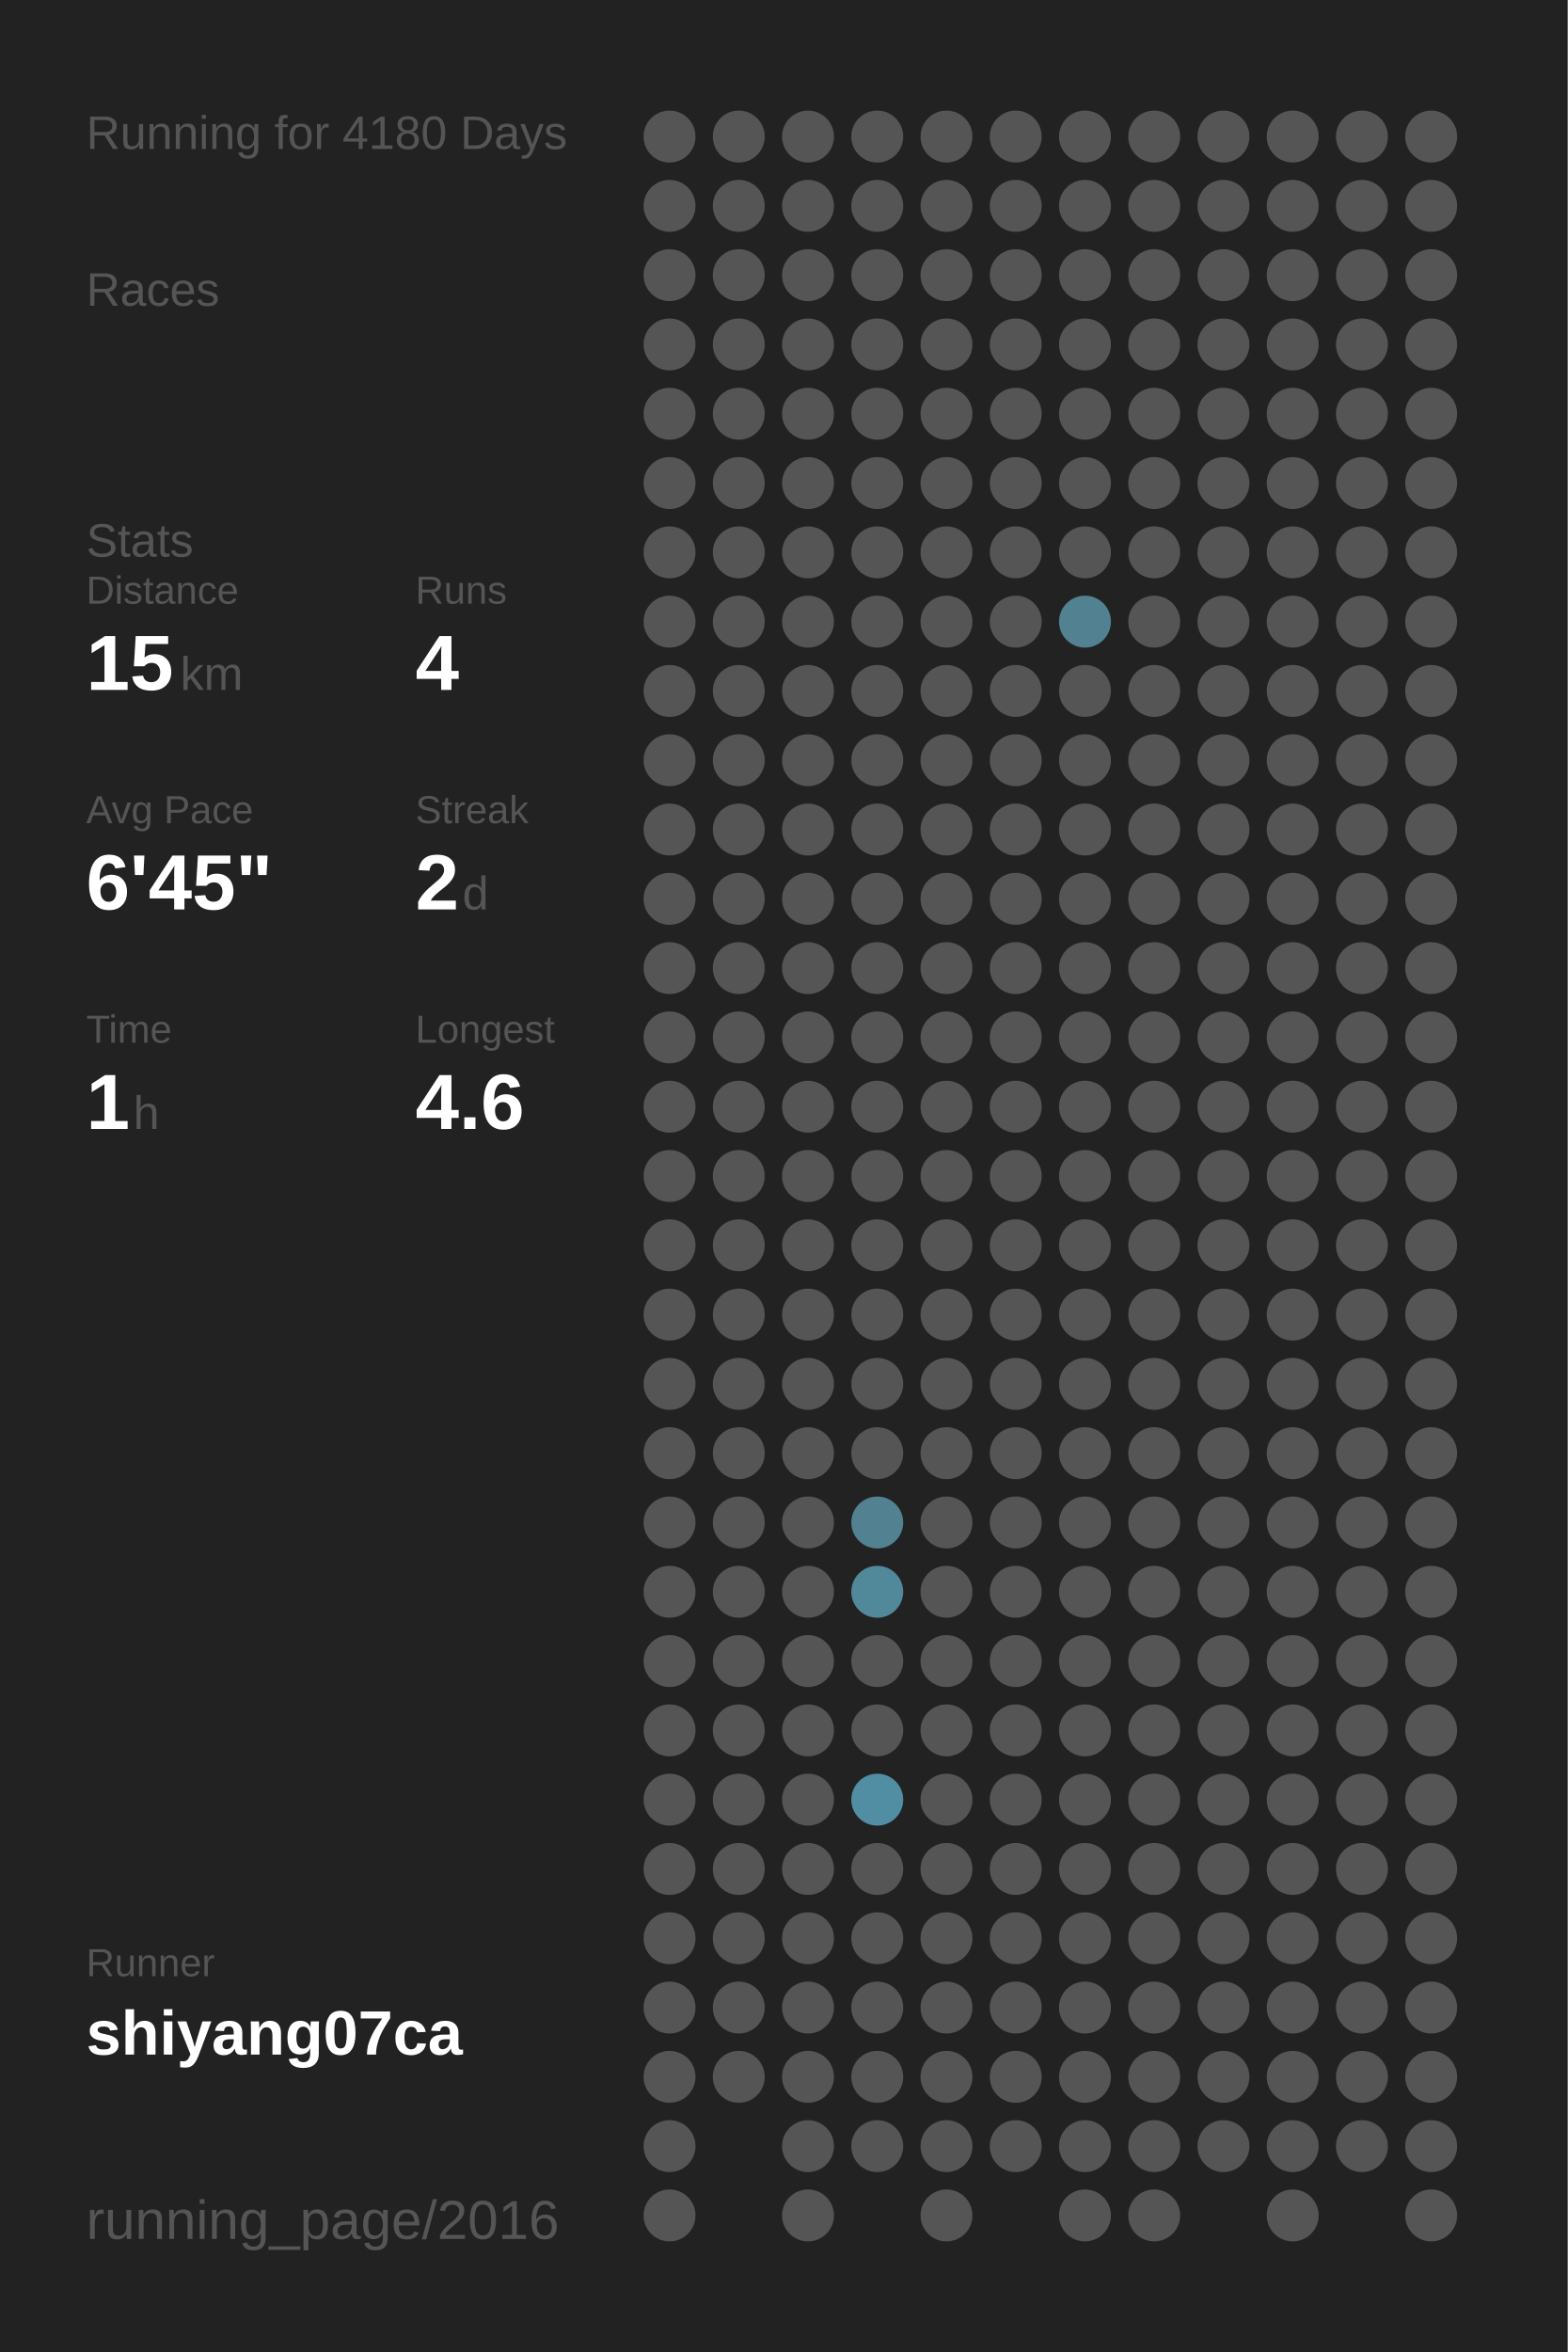
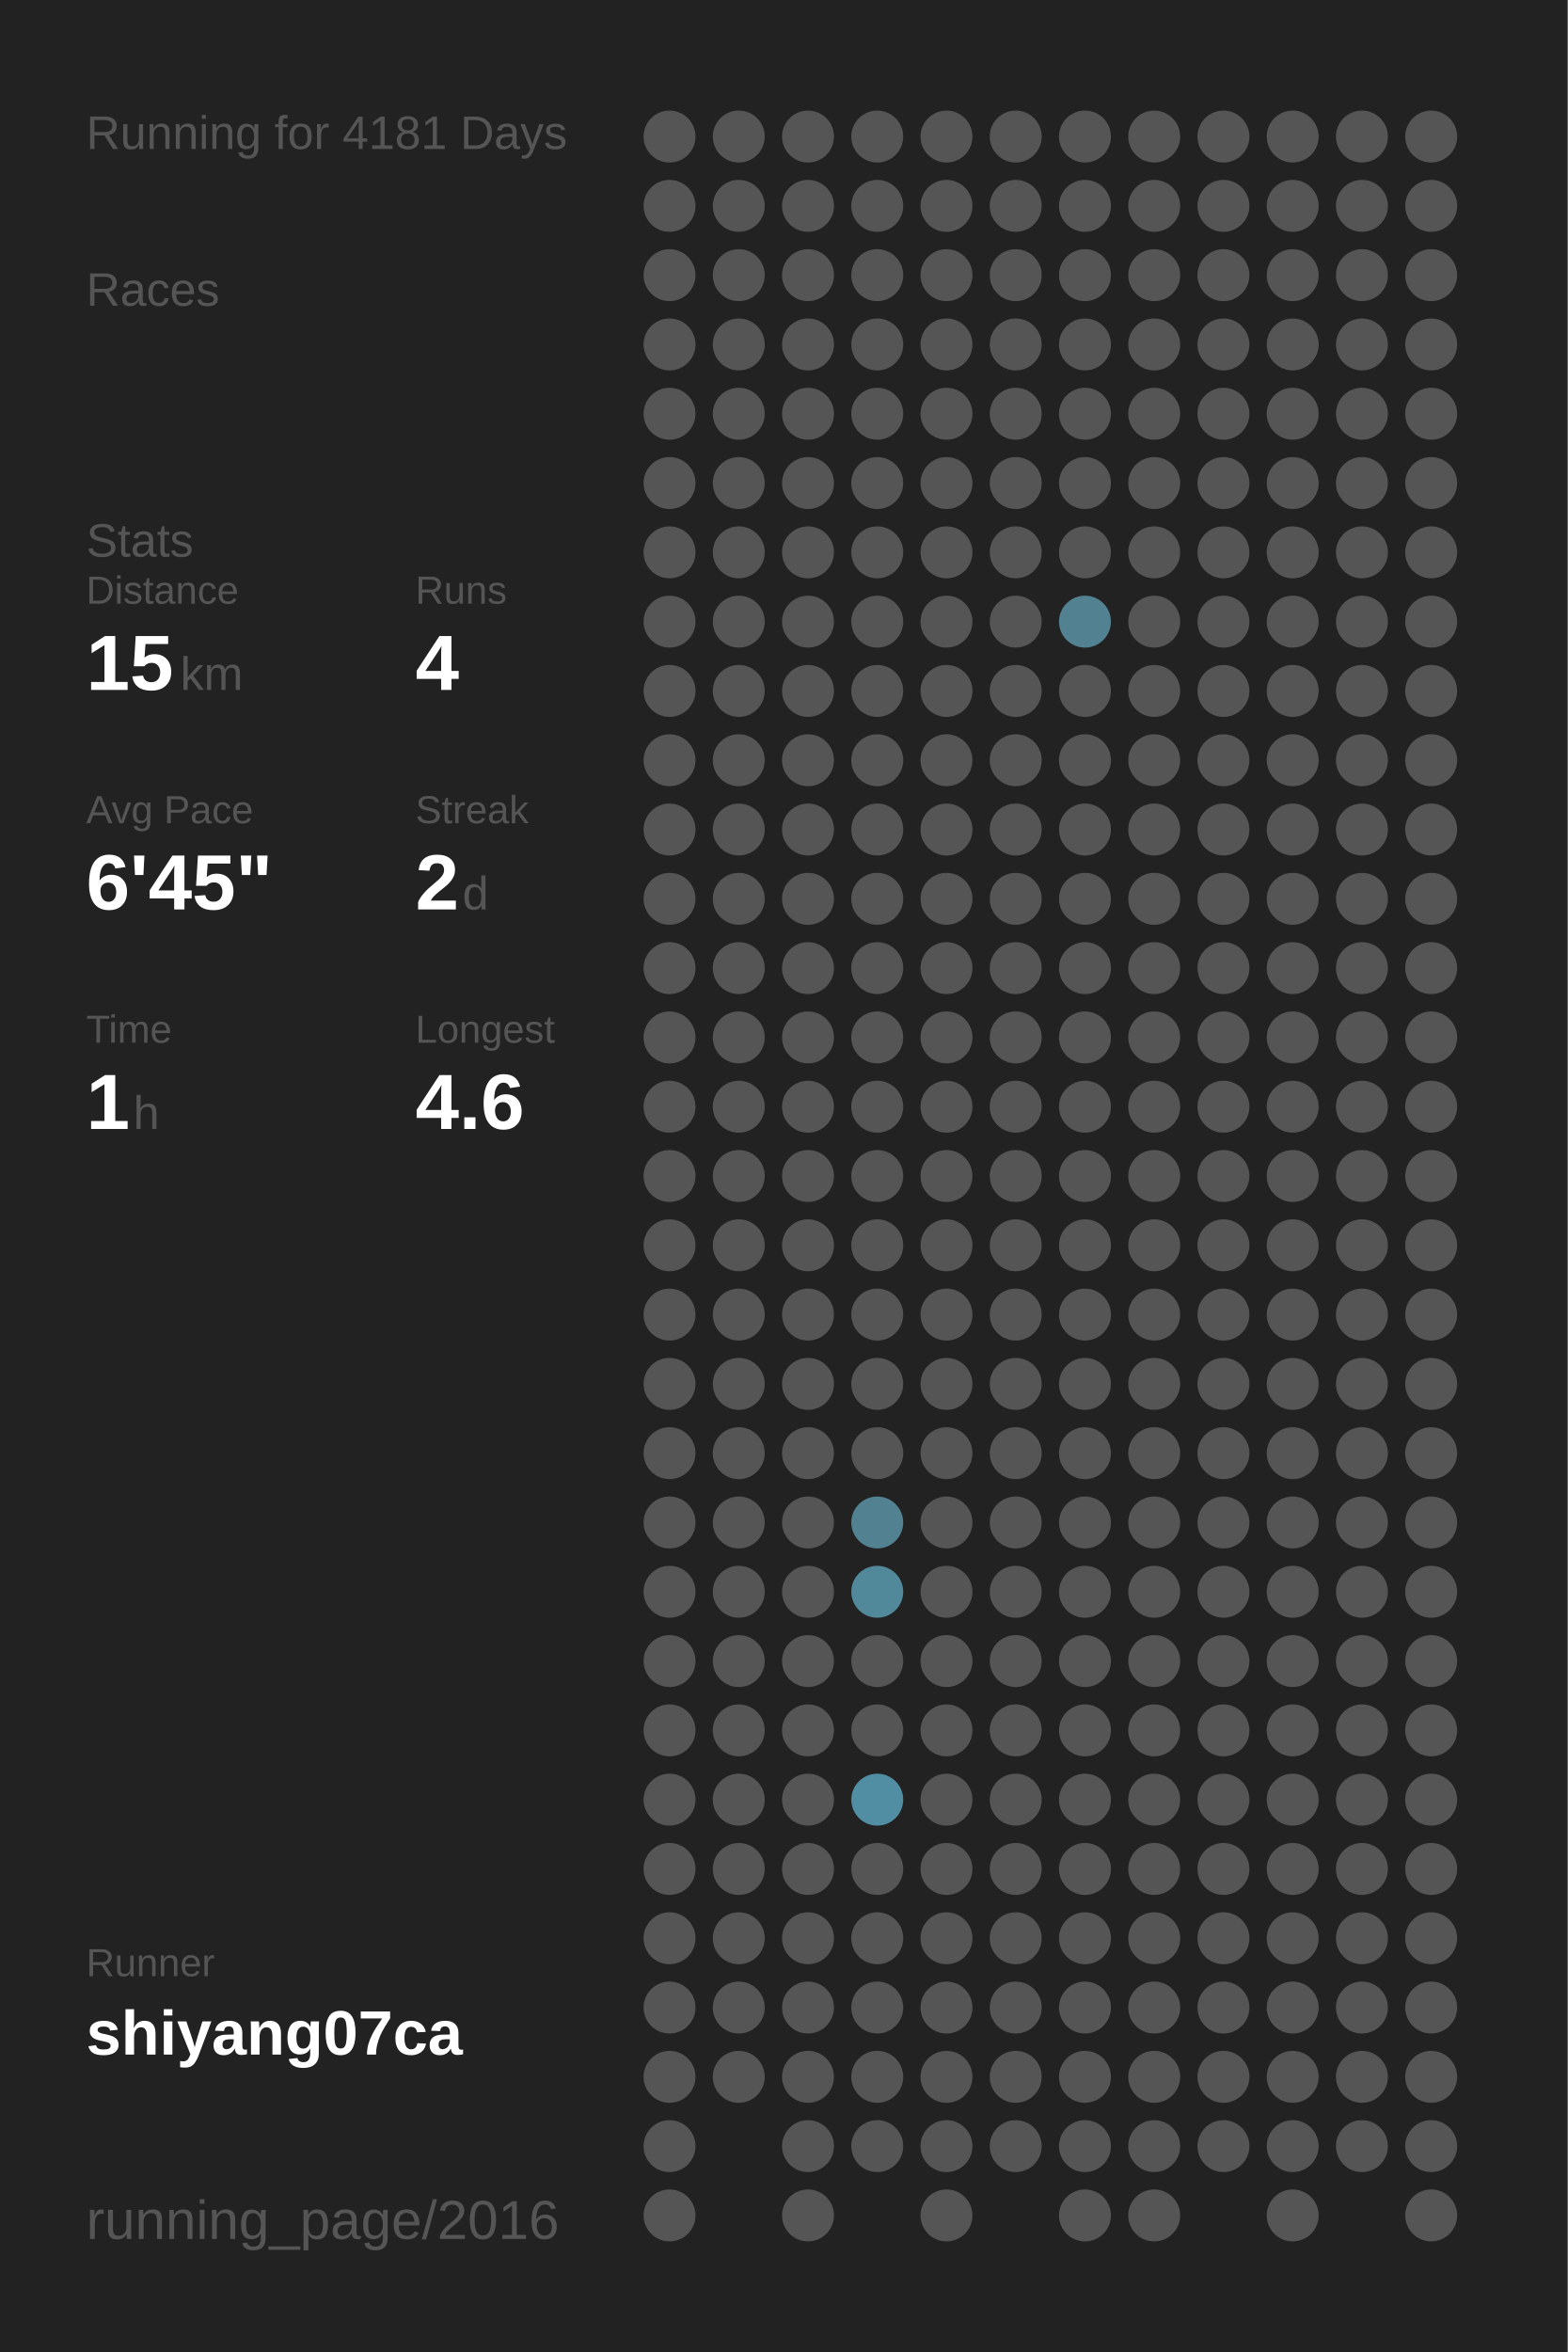
<svg xmlns="http://www.w3.org/2000/svg" baseProfile="full" height="300mm" version="1.1" viewBox="0,0,200,300" width="200mm">
  <defs />
  <rect fill="#222222" height="300" width="200" x="0" y="0" />
-   <text fill="#555555" style="font-size:6px; font-family:Arial;" x="11" y="19">Running for 4180 Days</text>
+   <text fill="#555555" style="font-size:6px; font-family:Arial;" x="11" y="19">Running for 4181 Days</text>
  <text fill="#555555" style="font-size:6px; font-family:Arial;" x="11" y="39">Races</text>
  <text fill="#555555" style="font-size:6px; font-family:Arial;" x="11" y="71">Stats</text>
  <text fill="#555555" style="font-size:5px; font-family:Arial;" x="11" y="77">Distance</text>
  <text fill="#FFFFFF" style="font-size:10px; font-family:Arial; font-weight:bold;" x="11" y="88">15</text>
  <text fill="#555555" style="font-size:6px; font-family:Arial;" x="23" y="88">km</text>
  <text fill="#555555" style="font-size:5px; font-family:Arial;" x="53" y="77">Runs</text>
  <text fill="#FFFFFF" style="font-size:10px; font-family:Arial; font-weight:bold;" x="53" y="88">4</text>
  <text fill="#555555" style="font-size:5px; font-family:Arial;" x="11" y="105">Avg Pace</text>
  <text fill="#FFFFFF" style="font-size:10px; font-family:Arial; font-weight:bold;" x="11" y="116">6'45"</text>
  <text fill="#555555" style="font-size:5px; font-family:Arial;" x="53" y="105">Streak</text>
  <text fill="#FFFFFF" style="font-size:10px; font-family:Arial; font-weight:bold;" x="53" y="116">2</text>
  <text fill="#555555" style="font-size:6px; font-family:Arial;" x="59" y="116">d</text>
  <text fill="#555555" style="font-size:5px; font-family:Arial;" x="11" y="133">Time</text>
  <text fill="#FFFFFF" style="font-size:10px; font-family:Arial; font-weight:bold;" x="11" y="144">1</text>
  <text fill="#555555" style="font-size:6px; font-family:Arial;" x="17" y="144">h</text>
  <text fill="#555555" style="font-size:5px; font-family:Arial;" x="53" y="133">Longest</text>
  <text fill="#FFFFFF" style="font-size:10px; font-family:Arial; font-weight:bold;" x="53" y="144">4.6</text>
  <text fill="#555555" style="font-size:5px; font-family:Arial;" x="11" y="252.065">Runner</text>
  <text fill="#FFFFFF" style="font-size:8px; font-family:Arial; font-weight:bold;" x="11" y="262.065">shiyang07ca</text>
  <text fill="#555555" style="font-size:7px; font-family:Arial;" x="11" y="285.581">running_page/2016</text>
  <circle cx="85.417" cy="17.419" fill="#555555" r="3.312" />
  <circle cx="85.417" cy="26.258" fill="#555555" r="3.312" />
  <circle cx="85.417" cy="35.097" fill="#555555" r="3.312" />
  <circle cx="85.417" cy="43.935" fill="#555555" r="3.312" />
  <circle cx="85.417" cy="52.774" fill="#555555" r="3.312" />
  <circle cx="85.417" cy="61.613" fill="#555555" r="3.312" />
  <circle cx="85.417" cy="70.452" fill="#555555" r="3.312" />
  <circle cx="85.417" cy="79.29" fill="#555555" r="3.312" />
  <circle cx="85.417" cy="88.129" fill="#555555" r="3.312" />
  <circle cx="85.417" cy="96.968" fill="#555555" r="3.312" />
  <circle cx="85.417" cy="105.806" fill="#555555" r="3.312" />
  <circle cx="85.417" cy="114.645" fill="#555555" r="3.312" />
  <circle cx="85.417" cy="123.484" fill="#555555" r="3.312" />
  <circle cx="85.417" cy="132.323" fill="#555555" r="3.312" />
  <circle cx="85.417" cy="141.161" fill="#555555" r="3.312" />
  <circle cx="85.417" cy="150" fill="#555555" r="3.312" />
  <circle cx="85.417" cy="158.839" fill="#555555" r="3.312" />
  <circle cx="85.417" cy="167.677" fill="#555555" r="3.312" />
  <circle cx="85.417" cy="176.516" fill="#555555" r="3.312" />
  <circle cx="85.417" cy="185.355" fill="#555555" r="3.312" />
  <circle cx="85.417" cy="194.194" fill="#555555" r="3.312" />
  <circle cx="85.417" cy="203.032" fill="#555555" r="3.312" />
  <circle cx="85.417" cy="211.871" fill="#555555" r="3.312" />
  <circle cx="85.417" cy="220.71" fill="#555555" r="3.312" />
  <circle cx="85.417" cy="229.548" fill="#555555" r="3.312" />
  <circle cx="85.417" cy="238.387" fill="#555555" r="3.312" />
  <circle cx="85.417" cy="247.226" fill="#555555" r="3.312" />
  <circle cx="85.417" cy="256.065" fill="#555555" r="3.312" />
  <circle cx="85.417" cy="264.903" fill="#555555" r="3.312" />
  <circle cx="85.417" cy="273.742" fill="#555555" r="3.312" />
  <circle cx="85.417" cy="282.581" fill="#555555" r="3.312" />
  <circle cx="94.25" cy="17.419" fill="#555555" r="3.312" />
  <circle cx="94.25" cy="26.258" fill="#555555" r="3.312" />
  <circle cx="94.25" cy="35.097" fill="#555555" r="3.312" />
  <circle cx="94.25" cy="43.935" fill="#555555" r="3.312" />
  <circle cx="94.25" cy="52.774" fill="#555555" r="3.312" />
  <circle cx="94.25" cy="61.613" fill="#555555" r="3.312" />
  <circle cx="94.25" cy="70.452" fill="#555555" r="3.312" />
  <circle cx="94.25" cy="79.29" fill="#555555" r="3.312" />
  <circle cx="94.25" cy="88.129" fill="#555555" r="3.312" />
  <circle cx="94.25" cy="96.968" fill="#555555" r="3.312" />
  <circle cx="94.25" cy="105.806" fill="#555555" r="3.312" />
  <circle cx="94.25" cy="114.645" fill="#555555" r="3.312" />
  <circle cx="94.25" cy="123.484" fill="#555555" r="3.312" />
  <circle cx="94.25" cy="132.323" fill="#555555" r="3.312" />
  <circle cx="94.25" cy="141.161" fill="#555555" r="3.312" />
  <circle cx="94.25" cy="150" fill="#555555" r="3.312" />
  <circle cx="94.25" cy="158.839" fill="#555555" r="3.312" />
  <circle cx="94.25" cy="167.677" fill="#555555" r="3.312" />
  <circle cx="94.25" cy="176.516" fill="#555555" r="3.312" />
  <circle cx="94.25" cy="185.355" fill="#555555" r="3.312" />
  <circle cx="94.25" cy="194.194" fill="#555555" r="3.312" />
  <circle cx="94.25" cy="203.032" fill="#555555" r="3.312" />
  <circle cx="94.25" cy="211.871" fill="#555555" r="3.312" />
  <circle cx="94.25" cy="220.71" fill="#555555" r="3.312" />
  <circle cx="94.25" cy="229.548" fill="#555555" r="3.312" />
  <circle cx="94.25" cy="238.387" fill="#555555" r="3.312" />
  <circle cx="94.25" cy="247.226" fill="#555555" r="3.312" />
  <circle cx="94.25" cy="256.065" fill="#555555" r="3.312" />
  <circle cx="94.25" cy="264.903" fill="#555555" r="3.312" />
  <circle cx="103.083" cy="17.419" fill="#555555" r="3.312" />
  <circle cx="103.083" cy="26.258" fill="#555555" r="3.312" />
  <circle cx="103.083" cy="35.097" fill="#555555" r="3.312" />
  <circle cx="103.083" cy="43.935" fill="#555555" r="3.312" />
  <circle cx="103.083" cy="52.774" fill="#555555" r="3.312" />
  <circle cx="103.083" cy="61.613" fill="#555555" r="3.312" />
  <circle cx="103.083" cy="70.452" fill="#555555" r="3.312" />
  <circle cx="103.083" cy="79.29" fill="#555555" r="3.312" />
  <circle cx="103.083" cy="88.129" fill="#555555" r="3.312" />
  <circle cx="103.083" cy="96.968" fill="#555555" r="3.312" />
  <circle cx="103.083" cy="105.806" fill="#555555" r="3.312" />
  <circle cx="103.083" cy="114.645" fill="#555555" r="3.312" />
  <circle cx="103.083" cy="123.484" fill="#555555" r="3.312" />
  <circle cx="103.083" cy="132.323" fill="#555555" r="3.312" />
  <circle cx="103.083" cy="141.161" fill="#555555" r="3.312" />
  <circle cx="103.083" cy="150" fill="#555555" r="3.312" />
  <circle cx="103.083" cy="158.839" fill="#555555" r="3.312" />
  <circle cx="103.083" cy="167.677" fill="#555555" r="3.312" />
  <circle cx="103.083" cy="176.516" fill="#555555" r="3.312" />
  <circle cx="103.083" cy="185.355" fill="#555555" r="3.312" />
  <circle cx="103.083" cy="194.194" fill="#555555" r="3.312" />
  <circle cx="103.083" cy="203.032" fill="#555555" r="3.312" />
  <circle cx="103.083" cy="211.871" fill="#555555" r="3.312" />
  <circle cx="103.083" cy="220.71" fill="#555555" r="3.312" />
  <circle cx="103.083" cy="229.548" fill="#555555" r="3.312" />
  <circle cx="103.083" cy="238.387" fill="#555555" r="3.312" />
  <circle cx="103.083" cy="247.226" fill="#555555" r="3.312" />
  <circle cx="103.083" cy="256.065" fill="#555555" r="3.312" />
  <circle cx="103.083" cy="264.903" fill="#555555" r="3.312" />
  <circle cx="103.083" cy="273.742" fill="#555555" r="3.312" />
  <circle cx="103.083" cy="282.581" fill="#555555" r="3.312" />
  <circle cx="111.917" cy="17.419" fill="#555555" r="3.312" />
  <circle cx="111.917" cy="26.258" fill="#555555" r="3.312" />
  <circle cx="111.917" cy="35.097" fill="#555555" r="3.312" />
  <circle cx="111.917" cy="43.935" fill="#555555" r="3.312" />
  <circle cx="111.917" cy="52.774" fill="#555555" r="3.312" />
  <circle cx="111.917" cy="61.613" fill="#555555" r="3.312" />
  <circle cx="111.917" cy="70.452" fill="#555555" r="3.312" />
  <circle cx="111.917" cy="79.29" fill="#555555" r="3.312" />
  <circle cx="111.917" cy="88.129" fill="#555555" r="3.312" />
  <circle cx="111.917" cy="96.968" fill="#555555" r="3.312" />
  <circle cx="111.917" cy="105.806" fill="#555555" r="3.312" />
  <circle cx="111.917" cy="114.645" fill="#555555" r="3.312" />
  <circle cx="111.917" cy="123.484" fill="#555555" r="3.312" />
  <circle cx="111.917" cy="132.323" fill="#555555" r="3.312" />
  <circle cx="111.917" cy="141.161" fill="#555555" r="3.312" />
  <circle cx="111.917" cy="150" fill="#555555" r="3.312" />
  <circle cx="111.917" cy="158.839" fill="#555555" r="3.312" />
  <circle cx="111.917" cy="167.677" fill="#555555" r="3.312" />
  <circle cx="111.917" cy="176.516" fill="#555555" r="3.312" />
  <circle cx="111.917" cy="185.355" fill="#555555" r="3.312" />
  <circle cx="111.917" cy="194.194" fill="#528191" r="3.312" />
  <circle cx="111.917" cy="203.032" fill="#51889a" r="3.312" />
  <circle cx="111.917" cy="211.871" fill="#555555" r="3.312" />
  <circle cx="111.917" cy="220.71" fill="#555555" r="3.312" />
  <circle cx="111.917" cy="229.548" fill="#518ea3" r="3.312" />
  <circle cx="111.917" cy="238.387" fill="#555555" r="3.312" />
  <circle cx="111.917" cy="247.226" fill="#555555" r="3.312" />
  <circle cx="111.917" cy="256.065" fill="#555555" r="3.312" />
  <circle cx="111.917" cy="264.903" fill="#555555" r="3.312" />
  <circle cx="111.917" cy="273.742" fill="#555555" r="3.312" />
  <circle cx="120.75" cy="17.419" fill="#555555" r="3.312" />
  <circle cx="120.75" cy="26.258" fill="#555555" r="3.312" />
  <circle cx="120.75" cy="35.097" fill="#555555" r="3.312" />
  <circle cx="120.75" cy="43.935" fill="#555555" r="3.312" />
  <circle cx="120.75" cy="52.774" fill="#555555" r="3.312" />
  <circle cx="120.75" cy="61.613" fill="#555555" r="3.312" />
  <circle cx="120.75" cy="70.452" fill="#555555" r="3.312" />
  <circle cx="120.75" cy="79.29" fill="#555555" r="3.312" />
  <circle cx="120.75" cy="88.129" fill="#555555" r="3.312" />
  <circle cx="120.75" cy="96.968" fill="#555555" r="3.312" />
  <circle cx="120.75" cy="105.806" fill="#555555" r="3.312" />
  <circle cx="120.75" cy="114.645" fill="#555555" r="3.312" />
  <circle cx="120.75" cy="123.484" fill="#555555" r="3.312" />
  <circle cx="120.75" cy="132.323" fill="#555555" r="3.312" />
  <circle cx="120.75" cy="141.161" fill="#555555" r="3.312" />
  <circle cx="120.75" cy="150" fill="#555555" r="3.312" />
  <circle cx="120.75" cy="158.839" fill="#555555" r="3.312" />
  <circle cx="120.75" cy="167.677" fill="#555555" r="3.312" />
  <circle cx="120.75" cy="176.516" fill="#555555" r="3.312" />
  <circle cx="120.75" cy="185.355" fill="#555555" r="3.312" />
  <circle cx="120.75" cy="194.194" fill="#555555" r="3.312" />
  <circle cx="120.75" cy="203.032" fill="#555555" r="3.312" />
  <circle cx="120.75" cy="211.871" fill="#555555" r="3.312" />
  <circle cx="120.75" cy="220.71" fill="#555555" r="3.312" />
  <circle cx="120.75" cy="229.548" fill="#555555" r="3.312" />
  <circle cx="120.75" cy="238.387" fill="#555555" r="3.312" />
  <circle cx="120.75" cy="247.226" fill="#555555" r="3.312" />
  <circle cx="120.75" cy="256.065" fill="#555555" r="3.312" />
  <circle cx="120.75" cy="264.903" fill="#555555" r="3.312" />
  <circle cx="120.75" cy="273.742" fill="#555555" r="3.312" />
  <circle cx="120.75" cy="282.581" fill="#555555" r="3.312" />
  <circle cx="129.583" cy="17.419" fill="#555555" r="3.312" />
  <circle cx="129.583" cy="26.258" fill="#555555" r="3.312" />
  <circle cx="129.583" cy="35.097" fill="#555555" r="3.312" />
  <circle cx="129.583" cy="43.935" fill="#555555" r="3.312" />
  <circle cx="129.583" cy="52.774" fill="#555555" r="3.312" />
  <circle cx="129.583" cy="61.613" fill="#555555" r="3.312" />
  <circle cx="129.583" cy="70.452" fill="#555555" r="3.312" />
  <circle cx="129.583" cy="79.29" fill="#555555" r="3.312" />
  <circle cx="129.583" cy="88.129" fill="#555555" r="3.312" />
  <circle cx="129.583" cy="96.968" fill="#555555" r="3.312" />
  <circle cx="129.583" cy="105.806" fill="#555555" r="3.312" />
  <circle cx="129.583" cy="114.645" fill="#555555" r="3.312" />
  <circle cx="129.583" cy="123.484" fill="#555555" r="3.312" />
  <circle cx="129.583" cy="132.323" fill="#555555" r="3.312" />
  <circle cx="129.583" cy="141.161" fill="#555555" r="3.312" />
  <circle cx="129.583" cy="150" fill="#555555" r="3.312" />
  <circle cx="129.583" cy="158.839" fill="#555555" r="3.312" />
  <circle cx="129.583" cy="167.677" fill="#555555" r="3.312" />
  <circle cx="129.583" cy="176.516" fill="#555555" r="3.312" />
  <circle cx="129.583" cy="185.355" fill="#555555" r="3.312" />
  <circle cx="129.583" cy="194.194" fill="#555555" r="3.312" />
  <circle cx="129.583" cy="203.032" fill="#555555" r="3.312" />
  <circle cx="129.583" cy="211.871" fill="#555555" r="3.312" />
  <circle cx="129.583" cy="220.71" fill="#555555" r="3.312" />
  <circle cx="129.583" cy="229.548" fill="#555555" r="3.312" />
  <circle cx="129.583" cy="238.387" fill="#555555" r="3.312" />
  <circle cx="129.583" cy="247.226" fill="#555555" r="3.312" />
  <circle cx="129.583" cy="256.065" fill="#555555" r="3.312" />
  <circle cx="129.583" cy="264.903" fill="#555555" r="3.312" />
  <circle cx="129.583" cy="273.742" fill="#555555" r="3.312" />
  <circle cx="138.417" cy="17.419" fill="#555555" r="3.312" />
  <circle cx="138.417" cy="26.258" fill="#555555" r="3.312" />
  <circle cx="138.417" cy="35.097" fill="#555555" r="3.312" />
  <circle cx="138.417" cy="43.935" fill="#555555" r="3.312" />
  <circle cx="138.417" cy="52.774" fill="#555555" r="3.312" />
  <circle cx="138.417" cy="61.613" fill="#555555" r="3.312" />
  <circle cx="138.417" cy="70.452" fill="#555555" r="3.312" />
  <circle cx="138.417" cy="79.29" fill="#528191" r="3.312" />
  <circle cx="138.417" cy="88.129" fill="#555555" r="3.312" />
  <circle cx="138.417" cy="96.968" fill="#555555" r="3.312" />
  <circle cx="138.417" cy="105.806" fill="#555555" r="3.312" />
  <circle cx="138.417" cy="114.645" fill="#555555" r="3.312" />
  <circle cx="138.417" cy="123.484" fill="#555555" r="3.312" />
  <circle cx="138.417" cy="132.323" fill="#555555" r="3.312" />
  <circle cx="138.417" cy="141.161" fill="#555555" r="3.312" />
  <circle cx="138.417" cy="150" fill="#555555" r="3.312" />
  <circle cx="138.417" cy="158.839" fill="#555555" r="3.312" />
  <circle cx="138.417" cy="167.677" fill="#555555" r="3.312" />
  <circle cx="138.417" cy="176.516" fill="#555555" r="3.312" />
  <circle cx="138.417" cy="185.355" fill="#555555" r="3.312" />
  <circle cx="138.417" cy="194.194" fill="#555555" r="3.312" />
  <circle cx="138.417" cy="203.032" fill="#555555" r="3.312" />
  <circle cx="138.417" cy="211.871" fill="#555555" r="3.312" />
  <circle cx="138.417" cy="220.71" fill="#555555" r="3.312" />
  <circle cx="138.417" cy="229.548" fill="#555555" r="3.312" />
  <circle cx="138.417" cy="238.387" fill="#555555" r="3.312" />
  <circle cx="138.417" cy="247.226" fill="#555555" r="3.312" />
  <circle cx="138.417" cy="256.065" fill="#555555" r="3.312" />
  <circle cx="138.417" cy="264.903" fill="#555555" r="3.312" />
  <circle cx="138.417" cy="273.742" fill="#555555" r="3.312" />
  <circle cx="138.417" cy="282.581" fill="#555555" r="3.312" />
  <circle cx="147.25" cy="17.419" fill="#555555" r="3.312" />
  <circle cx="147.25" cy="26.258" fill="#555555" r="3.312" />
  <circle cx="147.25" cy="35.097" fill="#555555" r="3.312" />
  <circle cx="147.25" cy="43.935" fill="#555555" r="3.312" />
  <circle cx="147.25" cy="52.774" fill="#555555" r="3.312" />
  <circle cx="147.25" cy="61.613" fill="#555555" r="3.312" />
  <circle cx="147.25" cy="70.452" fill="#555555" r="3.312" />
  <circle cx="147.25" cy="79.29" fill="#555555" r="3.312" />
  <circle cx="147.25" cy="88.129" fill="#555555" r="3.312" />
  <circle cx="147.25" cy="96.968" fill="#555555" r="3.312" />
  <circle cx="147.25" cy="105.806" fill="#555555" r="3.312" />
  <circle cx="147.25" cy="114.645" fill="#555555" r="3.312" />
  <circle cx="147.25" cy="123.484" fill="#555555" r="3.312" />
  <circle cx="147.25" cy="132.323" fill="#555555" r="3.312" />
  <circle cx="147.25" cy="141.161" fill="#555555" r="3.312" />
  <circle cx="147.25" cy="150" fill="#555555" r="3.312" />
  <circle cx="147.25" cy="158.839" fill="#555555" r="3.312" />
  <circle cx="147.25" cy="167.677" fill="#555555" r="3.312" />
  <circle cx="147.25" cy="176.516" fill="#555555" r="3.312" />
  <circle cx="147.25" cy="185.355" fill="#555555" r="3.312" />
  <circle cx="147.25" cy="194.194" fill="#555555" r="3.312" />
  <circle cx="147.25" cy="203.032" fill="#555555" r="3.312" />
  <circle cx="147.25" cy="211.871" fill="#555555" r="3.312" />
  <circle cx="147.25" cy="220.71" fill="#555555" r="3.312" />
  <circle cx="147.25" cy="229.548" fill="#555555" r="3.312" />
  <circle cx="147.25" cy="238.387" fill="#555555" r="3.312" />
  <circle cx="147.25" cy="247.226" fill="#555555" r="3.312" />
  <circle cx="147.25" cy="256.065" fill="#555555" r="3.312" />
  <circle cx="147.25" cy="264.903" fill="#555555" r="3.312" />
  <circle cx="147.25" cy="273.742" fill="#555555" r="3.312" />
  <circle cx="147.25" cy="282.581" fill="#555555" r="3.312" />
  <circle cx="156.083" cy="17.419" fill="#555555" r="3.312" />
  <circle cx="156.083" cy="26.258" fill="#555555" r="3.312" />
  <circle cx="156.083" cy="35.097" fill="#555555" r="3.312" />
  <circle cx="156.083" cy="43.935" fill="#555555" r="3.312" />
  <circle cx="156.083" cy="52.774" fill="#555555" r="3.312" />
  <circle cx="156.083" cy="61.613" fill="#555555" r="3.312" />
  <circle cx="156.083" cy="70.452" fill="#555555" r="3.312" />
  <circle cx="156.083" cy="79.29" fill="#555555" r="3.312" />
  <circle cx="156.083" cy="88.129" fill="#555555" r="3.312" />
  <circle cx="156.083" cy="96.968" fill="#555555" r="3.312" />
  <circle cx="156.083" cy="105.806" fill="#555555" r="3.312" />
  <circle cx="156.083" cy="114.645" fill="#555555" r="3.312" />
  <circle cx="156.083" cy="123.484" fill="#555555" r="3.312" />
  <circle cx="156.083" cy="132.323" fill="#555555" r="3.312" />
  <circle cx="156.083" cy="141.161" fill="#555555" r="3.312" />
  <circle cx="156.083" cy="150" fill="#555555" r="3.312" />
  <circle cx="156.083" cy="158.839" fill="#555555" r="3.312" />
  <circle cx="156.083" cy="167.677" fill="#555555" r="3.312" />
  <circle cx="156.083" cy="176.516" fill="#555555" r="3.312" />
  <circle cx="156.083" cy="185.355" fill="#555555" r="3.312" />
  <circle cx="156.083" cy="194.194" fill="#555555" r="3.312" />
  <circle cx="156.083" cy="203.032" fill="#555555" r="3.312" />
  <circle cx="156.083" cy="211.871" fill="#555555" r="3.312" />
  <circle cx="156.083" cy="220.71" fill="#555555" r="3.312" />
  <circle cx="156.083" cy="229.548" fill="#555555" r="3.312" />
  <circle cx="156.083" cy="238.387" fill="#555555" r="3.312" />
  <circle cx="156.083" cy="247.226" fill="#555555" r="3.312" />
  <circle cx="156.083" cy="256.065" fill="#555555" r="3.312" />
  <circle cx="156.083" cy="264.903" fill="#555555" r="3.312" />
  <circle cx="156.083" cy="273.742" fill="#555555" r="3.312" />
  <circle cx="164.917" cy="17.419" fill="#555555" r="3.312" />
  <circle cx="164.917" cy="26.258" fill="#555555" r="3.312" />
  <circle cx="164.917" cy="35.097" fill="#555555" r="3.312" />
  <circle cx="164.917" cy="43.935" fill="#555555" r="3.312" />
  <circle cx="164.917" cy="52.774" fill="#555555" r="3.312" />
  <circle cx="164.917" cy="61.613" fill="#555555" r="3.312" />
  <circle cx="164.917" cy="70.452" fill="#555555" r="3.312" />
  <circle cx="164.917" cy="79.29" fill="#555555" r="3.312" />
  <circle cx="164.917" cy="88.129" fill="#555555" r="3.312" />
  <circle cx="164.917" cy="96.968" fill="#555555" r="3.312" />
  <circle cx="164.917" cy="105.806" fill="#555555" r="3.312" />
  <circle cx="164.917" cy="114.645" fill="#555555" r="3.312" />
  <circle cx="164.917" cy="123.484" fill="#555555" r="3.312" />
  <circle cx="164.917" cy="132.323" fill="#555555" r="3.312" />
  <circle cx="164.917" cy="141.161" fill="#555555" r="3.312" />
  <circle cx="164.917" cy="150" fill="#555555" r="3.312" />
  <circle cx="164.917" cy="158.839" fill="#555555" r="3.312" />
  <circle cx="164.917" cy="167.677" fill="#555555" r="3.312" />
  <circle cx="164.917" cy="176.516" fill="#555555" r="3.312" />
  <circle cx="164.917" cy="185.355" fill="#555555" r="3.312" />
  <circle cx="164.917" cy="194.194" fill="#555555" r="3.312" />
  <circle cx="164.917" cy="203.032" fill="#555555" r="3.312" />
  <circle cx="164.917" cy="211.871" fill="#555555" r="3.312" />
  <circle cx="164.917" cy="220.71" fill="#555555" r="3.312" />
  <circle cx="164.917" cy="229.548" fill="#555555" r="3.312" />
  <circle cx="164.917" cy="238.387" fill="#555555" r="3.312" />
  <circle cx="164.917" cy="247.226" fill="#555555" r="3.312" />
  <circle cx="164.917" cy="256.065" fill="#555555" r="3.312" />
  <circle cx="164.917" cy="264.903" fill="#555555" r="3.312" />
  <circle cx="164.917" cy="273.742" fill="#555555" r="3.312" />
  <circle cx="164.917" cy="282.581" fill="#555555" r="3.312" />
  <circle cx="173.75" cy="17.419" fill="#555555" r="3.312" />
  <circle cx="173.75" cy="26.258" fill="#555555" r="3.312" />
  <circle cx="173.75" cy="35.097" fill="#555555" r="3.312" />
  <circle cx="173.75" cy="43.935" fill="#555555" r="3.312" />
  <circle cx="173.75" cy="52.774" fill="#555555" r="3.312" />
  <circle cx="173.75" cy="61.613" fill="#555555" r="3.312" />
  <circle cx="173.75" cy="70.452" fill="#555555" r="3.312" />
  <circle cx="173.75" cy="79.29" fill="#555555" r="3.312" />
  <circle cx="173.75" cy="88.129" fill="#555555" r="3.312" />
  <circle cx="173.75" cy="96.968" fill="#555555" r="3.312" />
  <circle cx="173.75" cy="105.806" fill="#555555" r="3.312" />
  <circle cx="173.75" cy="114.645" fill="#555555" r="3.312" />
  <circle cx="173.75" cy="123.484" fill="#555555" r="3.312" />
  <circle cx="173.75" cy="132.323" fill="#555555" r="3.312" />
  <circle cx="173.75" cy="141.161" fill="#555555" r="3.312" />
  <circle cx="173.75" cy="150" fill="#555555" r="3.312" />
  <circle cx="173.75" cy="158.839" fill="#555555" r="3.312" />
  <circle cx="173.75" cy="167.677" fill="#555555" r="3.312" />
  <circle cx="173.75" cy="176.516" fill="#555555" r="3.312" />
  <circle cx="173.75" cy="185.355" fill="#555555" r="3.312" />
  <circle cx="173.75" cy="194.194" fill="#555555" r="3.312" />
  <circle cx="173.75" cy="203.032" fill="#555555" r="3.312" />
  <circle cx="173.75" cy="211.871" fill="#555555" r="3.312" />
  <circle cx="173.75" cy="220.71" fill="#555555" r="3.312" />
  <circle cx="173.75" cy="229.548" fill="#555555" r="3.312" />
  <circle cx="173.75" cy="238.387" fill="#555555" r="3.312" />
  <circle cx="173.75" cy="247.226" fill="#555555" r="3.312" />
  <circle cx="173.75" cy="256.065" fill="#555555" r="3.312" />
  <circle cx="173.75" cy="264.903" fill="#555555" r="3.312" />
  <circle cx="173.75" cy="273.742" fill="#555555" r="3.312" />
  <circle cx="182.583" cy="17.419" fill="#555555" r="3.312" />
  <circle cx="182.583" cy="26.258" fill="#555555" r="3.312" />
  <circle cx="182.583" cy="35.097" fill="#555555" r="3.312" />
  <circle cx="182.583" cy="43.935" fill="#555555" r="3.312" />
  <circle cx="182.583" cy="52.774" fill="#555555" r="3.312" />
  <circle cx="182.583" cy="61.613" fill="#555555" r="3.312" />
  <circle cx="182.583" cy="70.452" fill="#555555" r="3.312" />
  <circle cx="182.583" cy="79.29" fill="#555555" r="3.312" />
  <circle cx="182.583" cy="88.129" fill="#555555" r="3.312" />
  <circle cx="182.583" cy="96.968" fill="#555555" r="3.312" />
  <circle cx="182.583" cy="105.806" fill="#555555" r="3.312" />
  <circle cx="182.583" cy="114.645" fill="#555555" r="3.312" />
  <circle cx="182.583" cy="123.484" fill="#555555" r="3.312" />
  <circle cx="182.583" cy="132.323" fill="#555555" r="3.312" />
  <circle cx="182.583" cy="141.161" fill="#555555" r="3.312" />
  <circle cx="182.583" cy="150" fill="#555555" r="3.312" />
  <circle cx="182.583" cy="158.839" fill="#555555" r="3.312" />
  <circle cx="182.583" cy="167.677" fill="#555555" r="3.312" />
  <circle cx="182.583" cy="176.516" fill="#555555" r="3.312" />
  <circle cx="182.583" cy="185.355" fill="#555555" r="3.312" />
  <circle cx="182.583" cy="194.194" fill="#555555" r="3.312" />
  <circle cx="182.583" cy="203.032" fill="#555555" r="3.312" />
  <circle cx="182.583" cy="211.871" fill="#555555" r="3.312" />
  <circle cx="182.583" cy="220.71" fill="#555555" r="3.312" />
  <circle cx="182.583" cy="229.548" fill="#555555" r="3.312" />
  <circle cx="182.583" cy="238.387" fill="#555555" r="3.312" />
  <circle cx="182.583" cy="247.226" fill="#555555" r="3.312" />
  <circle cx="182.583" cy="256.065" fill="#555555" r="3.312" />
  <circle cx="182.583" cy="264.903" fill="#555555" r="3.312" />
  <circle cx="182.583" cy="273.742" fill="#555555" r="3.312" />
  <circle cx="182.583" cy="282.581" fill="#555555" r="3.312" />
</svg>
